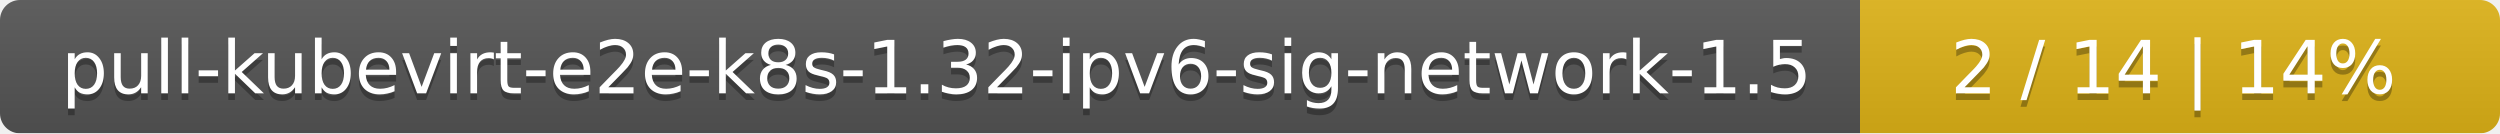
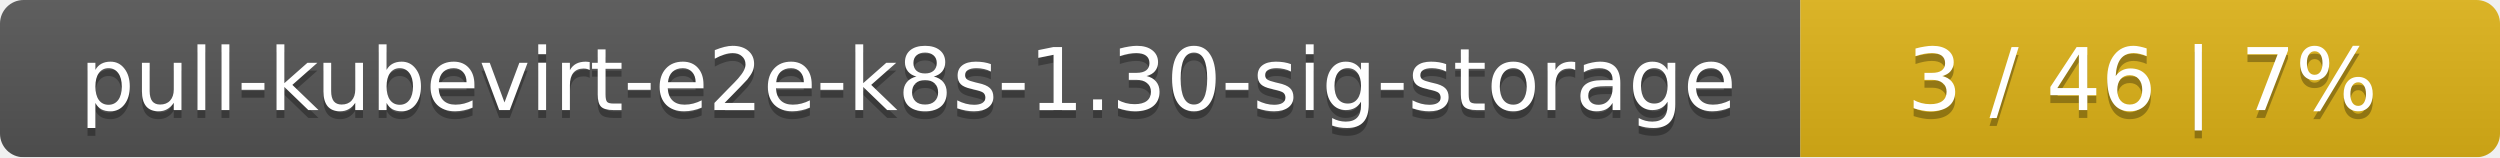
- <svg xmlns="http://www.w3.org/2000/svg" width="375" height="20">
+ <svg xmlns="http://www.w3.org/2000/svg" width="318" height="20">
  <linearGradient id="smooth" x2="0" y2="100%">
    <stop offset="0" stop-color="#bbb" stop-opacity=".1" />
    <stop offset="1" stop-opacity=".1" />
  </linearGradient>
  <mask id="round">
-     <rect width="375" height="20" rx="3" fill="#fff" />
+     <rect width="318" height="20" rx="3" fill="#fff" />
  </mask>
  <g mask="url(#round)">
-     <rect width="279" height="20" fill="#555" />
-     <rect x="279" width="96" height="20" fill="#dfb317" />
-     <rect width="375" height="20" fill="url(#smooth)" />
+     <rect width="229" height="20" fill="#555" />
+     <rect x="229" width="89" height="20" fill="#dfb317" />
+     <rect width="318" height="20" fill="url(#smooth)" />
  </g>
  <g fill="#fff" text-anchor="middle" font-family="DejaVu Sans,Verdana,Geneva,sans-serif" font-size="11">
-     <text x="140.5" y="15" fill="#010101" fill-opacity=".3">pull-kubevirt-e2e-k8s-1.32-ipv6-sig-network-1.5</text>
-     <text x="140.5" y="14">pull-kubevirt-e2e-k8s-1.32-ipv6-sig-network-1.5</text>
-     <text x="326" y="15" fill="#010101" fill-opacity=".3">2 / 14    |    14%</text>
-     <text x="326" y="14">2 / 14    |    14%</text>
+     <text x="115.5" y="15" fill="#010101" fill-opacity=".3">pull-kubevirt-e2e-k8s-1.30-sig-storage</text>
+     <text x="115.5" y="14">pull-kubevirt-e2e-k8s-1.30-sig-storage</text>
+     <text x="272.5" y="15" fill="#010101" fill-opacity=".3">3 / 46    |    7%</text>
+     <text x="272.5" y="14">3 / 46    |    7%</text>
  </g>
</svg>
